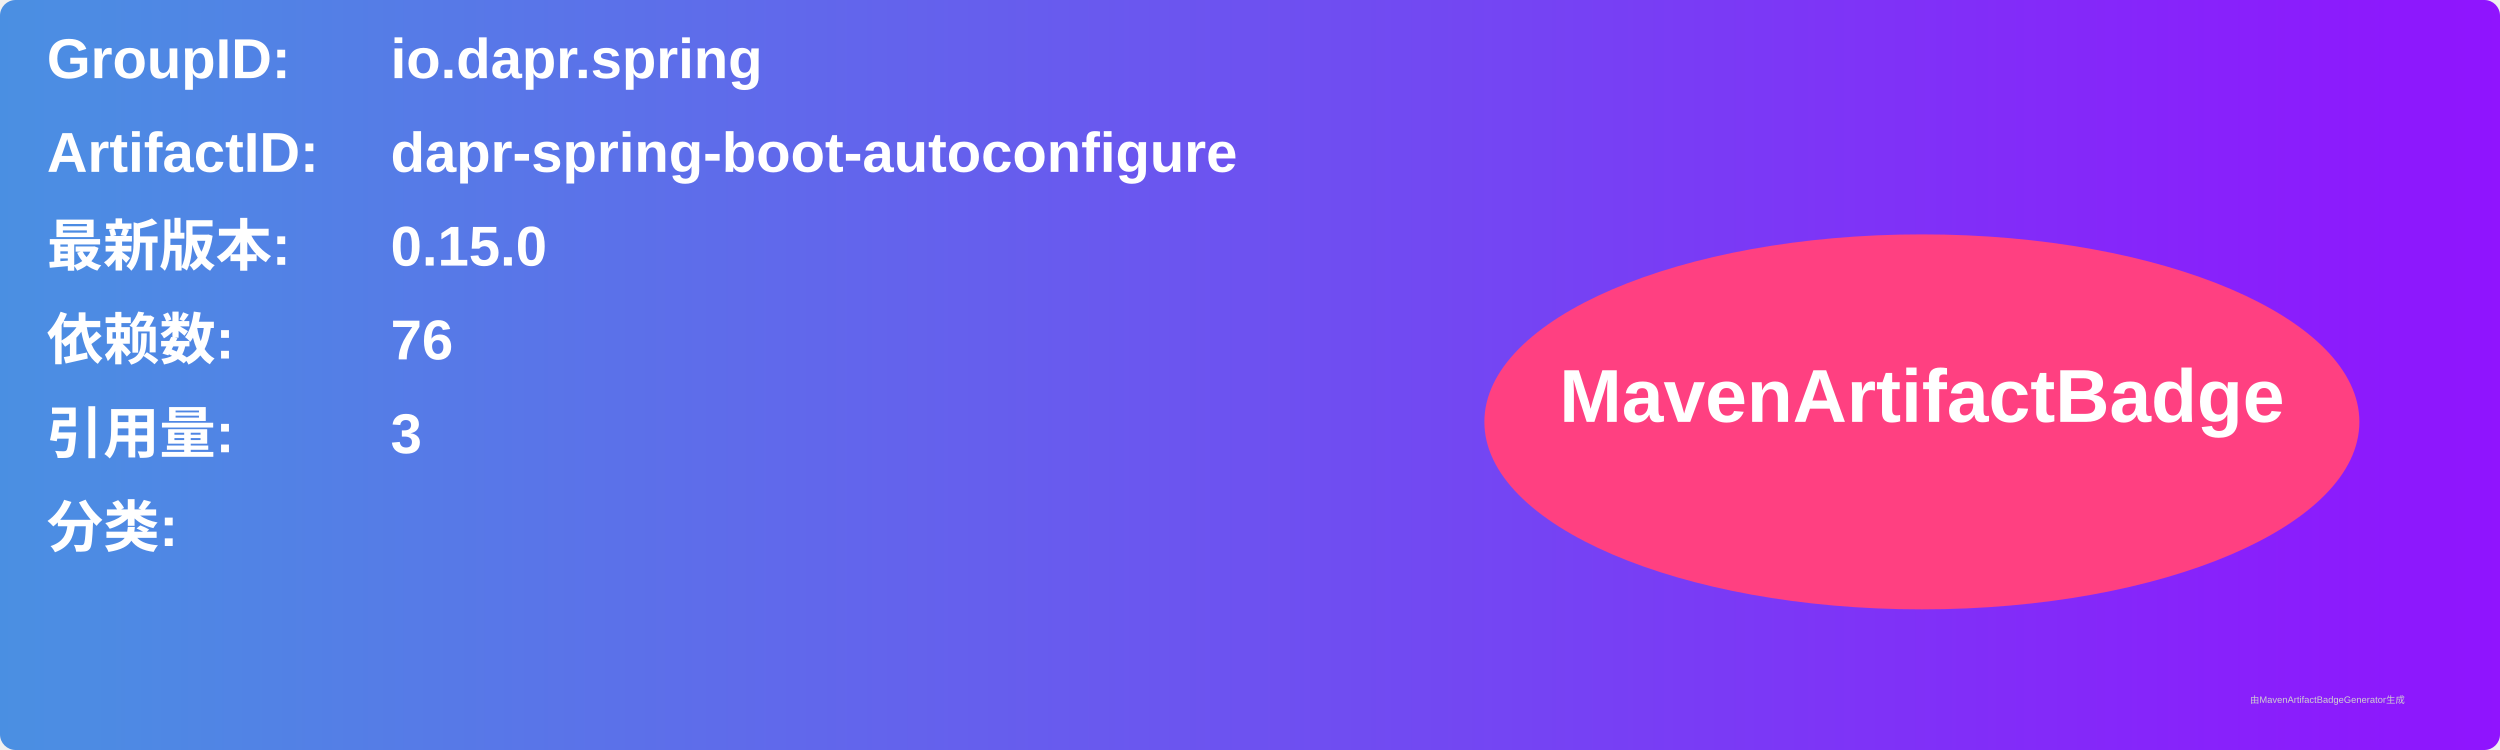
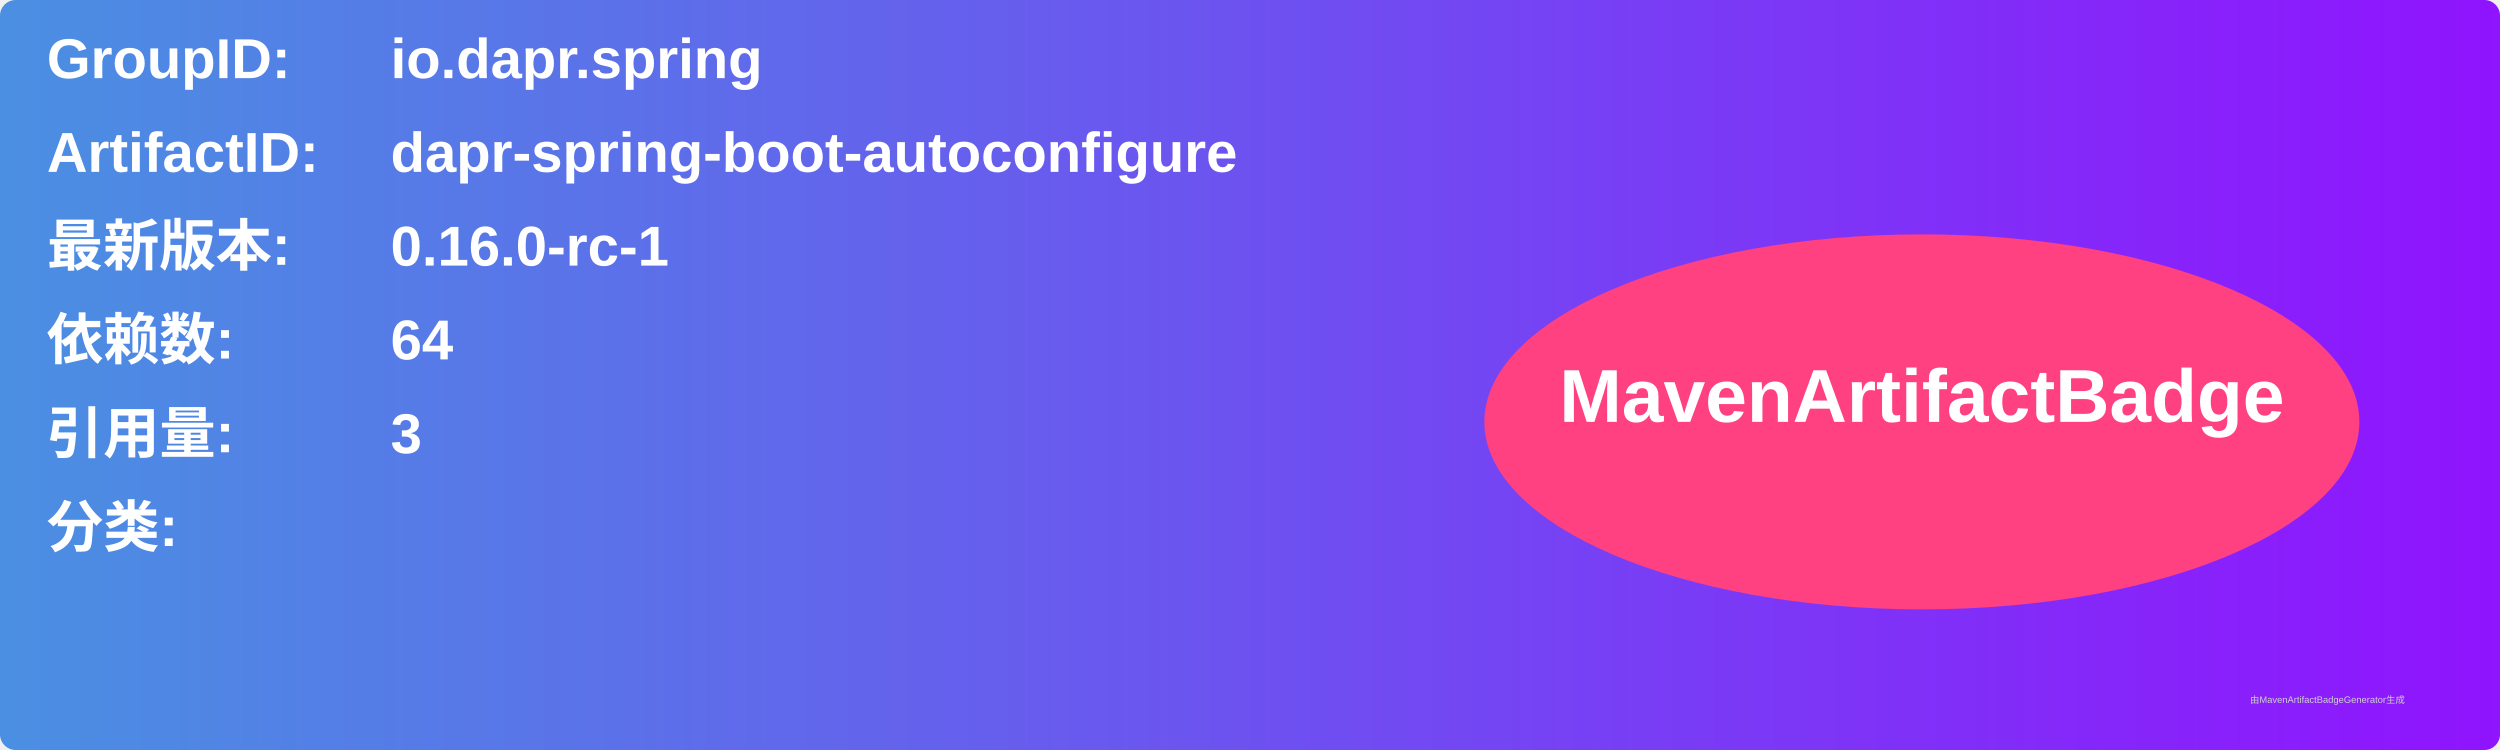
<svg xmlns="http://www.w3.org/2000/svg" width="800" height="240" viewBox="0 0 800 240">
  <linearGradient id="grad" x1="0%" y1="0%" x2="100%" y2="0%">
    <stop offset="0%" stop-color="#4a90e2" />
    <stop offset="100%" stop-color="#9013fe" />
  </linearGradient>
  <rect width="100%" height="100%" rx="5" ry="5" fill="url(#grad)" />
  <g transform="translate(15, 15)">
    <text x="0" y="10" font-family="Arial" font-size="18" fill="white" font-weight="bold" width="260">GroupID:</text>
    <text x="110" y="10" font-family="Arial" font-size="18" fill="white" font-weight="bold" width="460">io.dapr.spring</text>
    <text x="0" y="40" font-family="Arial" font-size="18" fill="white" font-weight="bold" width="260">ArtifactID:</text>
    <text x="110" y="40" font-family="Arial" font-size="18" fill="white" font-weight="bold" width="460">dapr-spring-boot-autoconfigure</text>
    <text x="0" y="70" font-family="Arial" font-size="18" fill="white" font-weight="bold">最新版本:</text>
    <text x="110" y="70" font-family="Arial" font-size="18" fill="white" font-weight="bold">
-       <tspan font-weight="bold">0.15.0</tspan>
+       <tspan font-weight="bold">0.16.0-rc-1</tspan>
    </text>
    <text x="0" y="100" font-family="Arial" font-size="18" fill="white" font-weight="bold">依赖数: </text>
    <text x="110" y="100" font-family="Arial" font-size="18" fill="white">
-       <tspan font-weight="bold">76</tspan>
+       <tspan font-weight="bold">64</tspan>
    </text>
    <text x="0" y="130" font-family="Arial" font-size="18" fill="white" font-weight="bold">引用量: </text>
    <text x="110" y="130" font-family="Arial" font-size="18" fill="white">
      <tspan font-weight="bold">3</tspan>
    </text>
    <text x="0" y="160" font-family="Arial" font-size="18" fill="white" font-weight="bold">分类:</text>
    <text x="10" y="190" font-family="Arial" font-size="10" fill="white">
      <tspan font-weight="bold" />
    </text>
    <ellipse cx="600" cy="120" rx="140" ry="60" fill="#ff4081" />
    <text x="600" y="120" text-anchor="middle" font-family="Arial" font-size="24" fill="white" font-weight="bold">MavenArtifactBadge</text>
  </g>
  <text x="720" y="225" font-family="Arial" font-size="3" fill="#d0d0d0">由MavenArtifactBadgeGenerator生成</text>
</svg>
